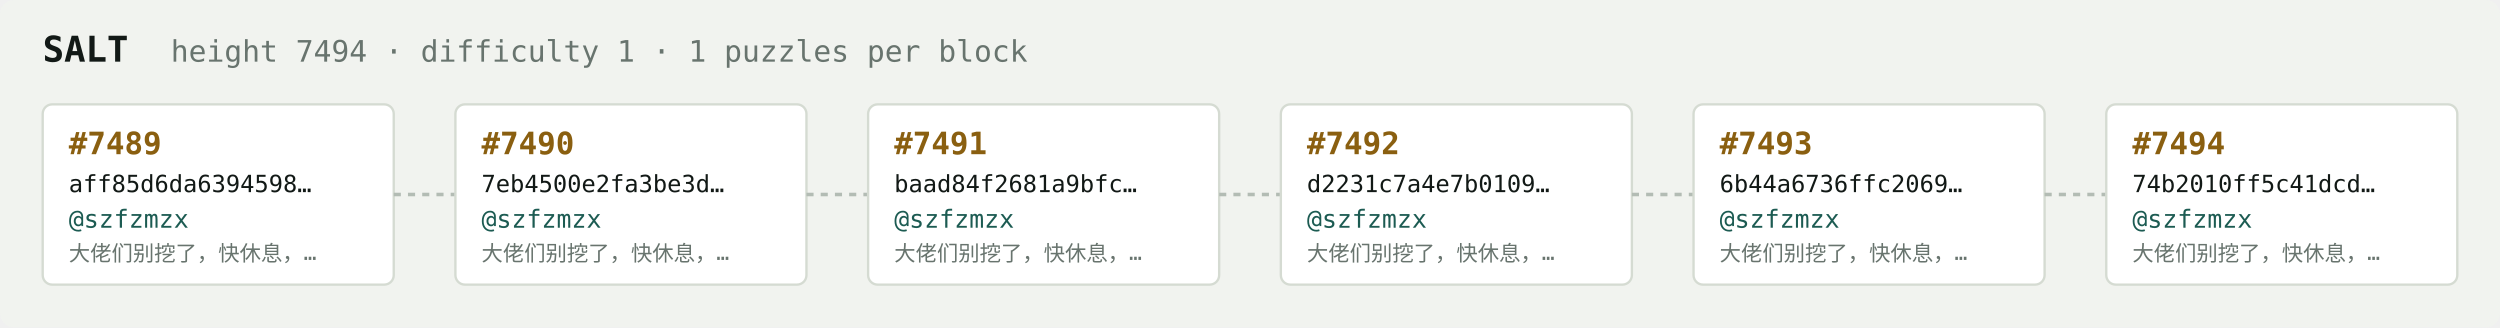
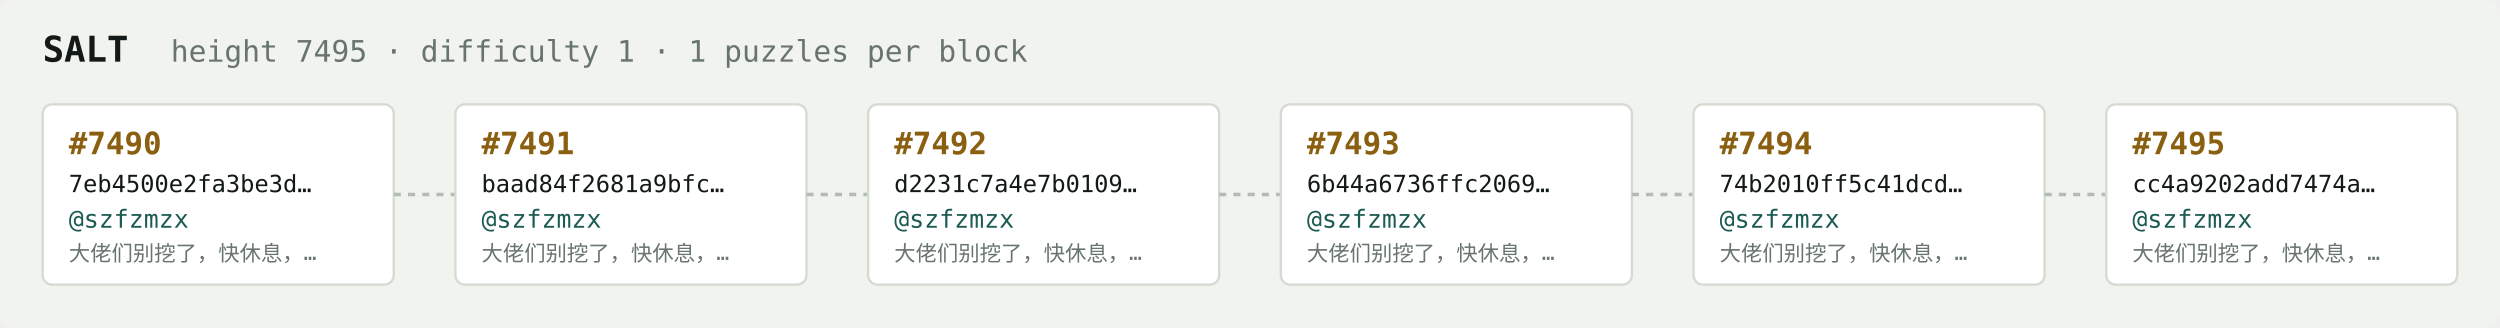
<svg xmlns="http://www.w3.org/2000/svg" width="1054" height="138" viewBox="0 0 1054 138" font-family="ui-monospace,SFMono-Regular,Menlo,monospace">
  <rect fill="#f1f3ef" width="1054" height="138" rx="6" />
  <text x="18" y="26" fill="#121916" font-size="15" font-weight="700">SALT</text>
-   <text x="72" y="26" fill="#68746e" font-size="12.5">height 7494 · difficulty 1 · 1 puzzles per block</text>
+   <text x="72" y="26" fill="#68746e" font-size="12.5">height 7495 · difficulty 1 · 1 puzzles per block</text>
  <rect x="18" y="44" width="148" height="76" rx="4" fill="#ffffff" stroke="#d5dbd2" stroke-width="1" />
-   <text x="29" y="65" fill="#8a5f10" font-size="13" font-weight="700">#7489</text>
-   <text x="29" y="81" fill="#121916" font-size="10">aff85d6da6394598…</text>
+   <text x="29" y="65" fill="#8a5f10" font-size="13" font-weight="700">#7490</text>
+   <text x="29" y="81" fill="#121916" font-size="10">7eb4500e2fa3be3d…</text>
  <text x="29" y="96" fill="#1c5b52" font-size="10.5">@szfzmzx</text>
  <text x="29" y="110" fill="#68746e" font-size="9">大佬们别挖了，快休息，…</text>
  <line x1="166" y1="82.0" x2="192" y2="82.0" stroke="#b3bcb4" stroke-width="1.5" stroke-dasharray="3 3" />
  <rect x="192" y="44" width="148" height="76" rx="4" fill="#ffffff" stroke="#d5dbd2" stroke-width="1" />
-   <text x="203" y="65" fill="#8a5f10" font-size="13" font-weight="700">#7490</text>
-   <text x="203" y="81" fill="#121916" font-size="10">7eb4500e2fa3be3d…</text>
+   <text x="203" y="65" fill="#8a5f10" font-size="13" font-weight="700">#7491</text>
+   <text x="203" y="81" fill="#121916" font-size="10">baad84f2681a9bfc…</text>
  <text x="203" y="96" fill="#1c5b52" font-size="10.5">@szfzmzx</text>
  <text x="203" y="110" fill="#68746e" font-size="9">大佬们别挖了，快休息，…</text>
  <line x1="340" y1="82.0" x2="366" y2="82.0" stroke="#b3bcb4" stroke-width="1.5" stroke-dasharray="3 3" />
  <rect x="366" y="44" width="148" height="76" rx="4" fill="#ffffff" stroke="#d5dbd2" stroke-width="1" />
-   <text x="377" y="65" fill="#8a5f10" font-size="13" font-weight="700">#7491</text>
-   <text x="377" y="81" fill="#121916" font-size="10">baad84f2681a9bfc…</text>
+   <text x="377" y="65" fill="#8a5f10" font-size="13" font-weight="700">#7492</text>
+   <text x="377" y="81" fill="#121916" font-size="10">d2231c7a4e7b0109…</text>
  <text x="377" y="96" fill="#1c5b52" font-size="10.5">@szfzmzx</text>
  <text x="377" y="110" fill="#68746e" font-size="9">大佬们别挖了，快休息，…</text>
  <line x1="514" y1="82.0" x2="540" y2="82.0" stroke="#b3bcb4" stroke-width="1.5" stroke-dasharray="3 3" />
  <rect x="540" y="44" width="148" height="76" rx="4" fill="#ffffff" stroke="#d5dbd2" stroke-width="1" />
-   <text x="551" y="65" fill="#8a5f10" font-size="13" font-weight="700">#7492</text>
-   <text x="551" y="81" fill="#121916" font-size="10">d2231c7a4e7b0109…</text>
+   <text x="551" y="65" fill="#8a5f10" font-size="13" font-weight="700">#7493</text>
+   <text x="551" y="81" fill="#121916" font-size="10">6b44a6736ffc2069…</text>
  <text x="551" y="96" fill="#1c5b52" font-size="10.5">@szfzmzx</text>
  <text x="551" y="110" fill="#68746e" font-size="9">大佬们别挖了，快休息，…</text>
  <line x1="688" y1="82.0" x2="714" y2="82.0" stroke="#b3bcb4" stroke-width="1.5" stroke-dasharray="3 3" />
  <rect x="714" y="44" width="148" height="76" rx="4" fill="#ffffff" stroke="#d5dbd2" stroke-width="1" />
-   <text x="725" y="65" fill="#8a5f10" font-size="13" font-weight="700">#7493</text>
-   <text x="725" y="81" fill="#121916" font-size="10">6b44a6736ffc2069…</text>
+   <text x="725" y="65" fill="#8a5f10" font-size="13" font-weight="700">#7494</text>
+   <text x="725" y="81" fill="#121916" font-size="10">74b2010ff5c41dcd…</text>
  <text x="725" y="96" fill="#1c5b52" font-size="10.5">@szfzmzx</text>
  <text x="725" y="110" fill="#68746e" font-size="9">大佬们别挖了，快休息，…</text>
  <line x1="862" y1="82.0" x2="888" y2="82.0" stroke="#b3bcb4" stroke-width="1.5" stroke-dasharray="3 3" />
  <rect x="888" y="44" width="148" height="76" rx="4" fill="#ffffff" stroke="#d5dbd2" stroke-width="1" />
-   <text x="899" y="65" fill="#8a5f10" font-size="13" font-weight="700">#7494</text>
-   <text x="899" y="81" fill="#121916" font-size="10">74b2010ff5c41dcd…</text>
+   <text x="899" y="65" fill="#8a5f10" font-size="13" font-weight="700">#7495</text>
+   <text x="899" y="81" fill="#121916" font-size="10">cc4a9202add7474a…</text>
  <text x="899" y="96" fill="#1c5b52" font-size="10.5">@szfzmzx</text>
  <text x="899" y="110" fill="#68746e" font-size="9">大佬们别挖了，快休息，…</text>
</svg>
